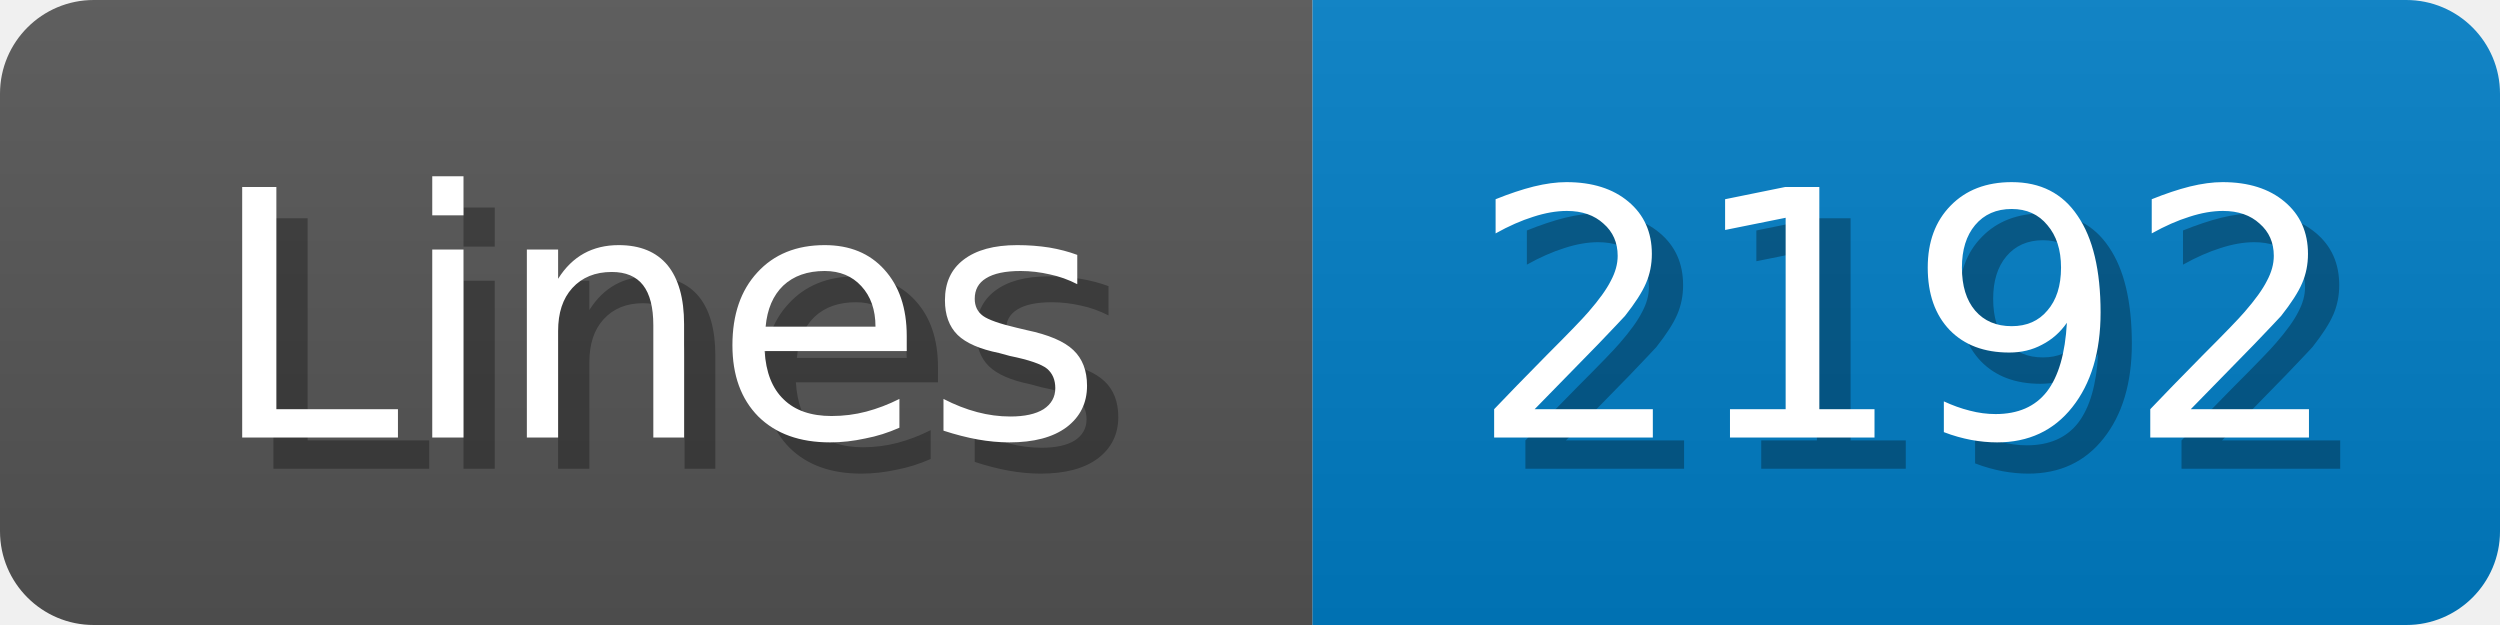
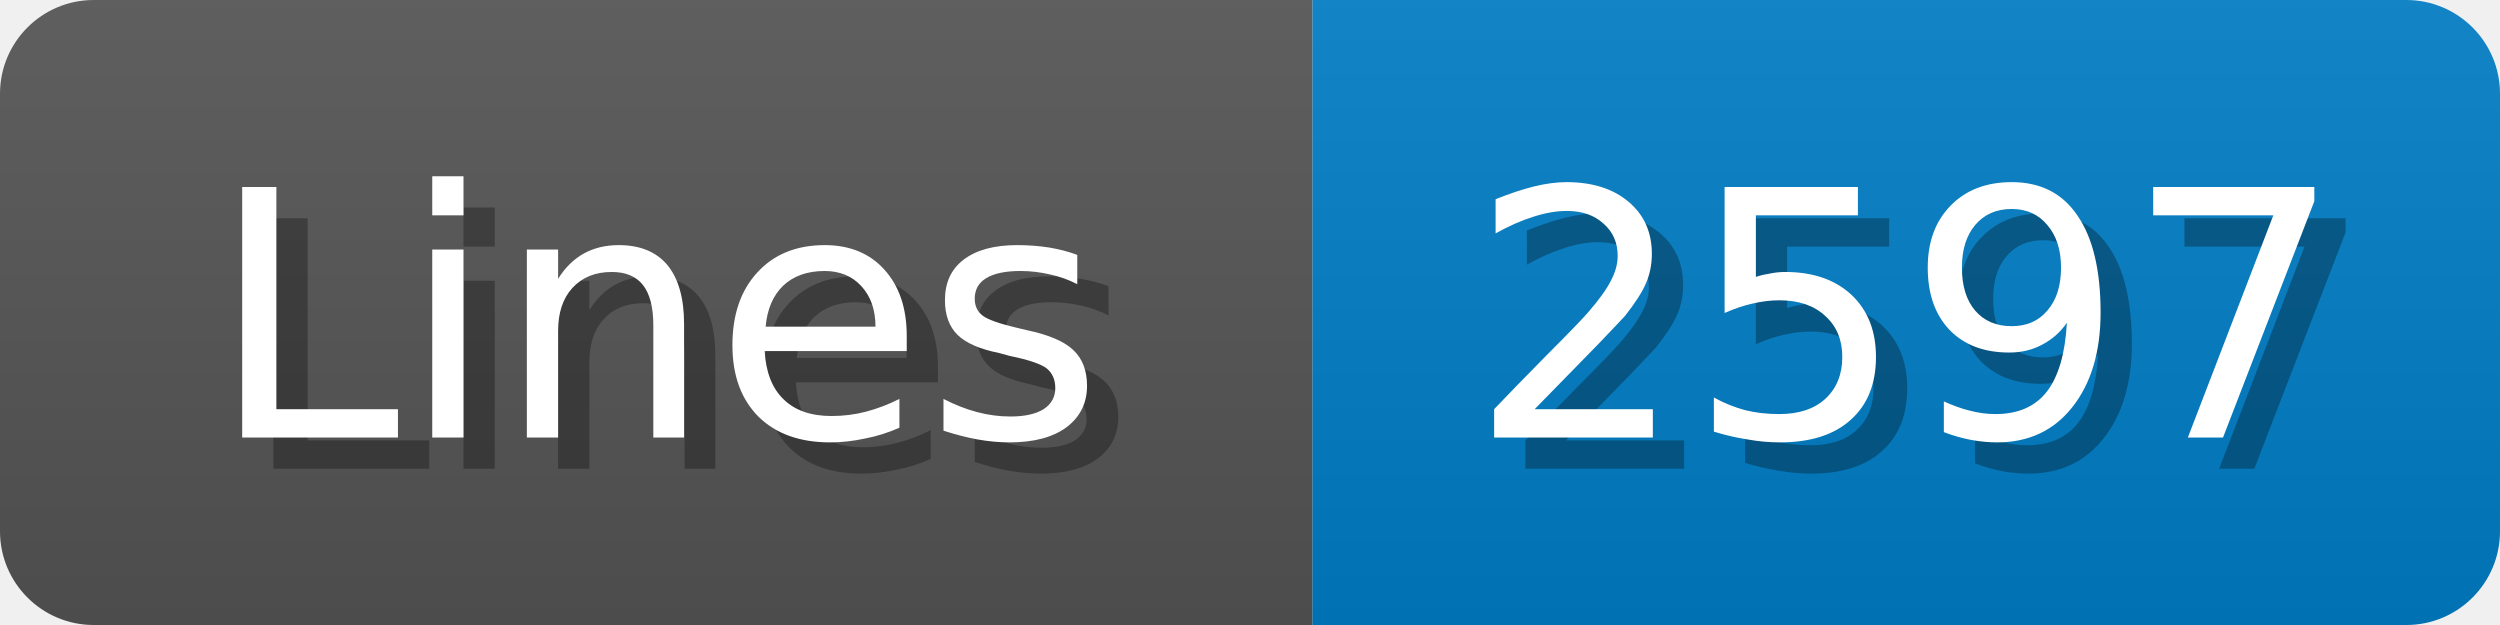
<svg xmlns="http://www.w3.org/2000/svg" width="80" height="20">
  <linearGradient id="b" x2="0" y2="100%">
    <stop offset="0" stop-color="#bbb" stop-opacity=".1" />
    <stop offset="1" stop-opacity=".1" />
  </linearGradient>
  <mask id="anybadge_1">
    <rect width="80" height="20" rx="3" fill="#fff" />
  </mask>
  <g mask="url(#anybadge_1)">
    <path fill="#555" d="M0 0h42v20H0z" />
    <path fill="#007ec6" d="M42 0h38v20H42z" />
    <path fill="url(#b)" d="M0 0h80v20H0z" />
  </g>
  <g fill="#fff" text-anchor="middle" font-family="DejaVu Sans,Verdana,Geneva,sans-serif" font-size="11">
    <text x="22.0" y="15" fill="#010101" fill-opacity=".3">Lines</text>
    <text x="21.0" y="14">Lines</text>
  </g>
  <g fill="#fff" text-anchor="middle" font-family="DejaVu Sans,Verdana,Geneva,sans-serif" font-size="11">
-     <text x="62.0" y="15" fill="#010101" fill-opacity=".3">2192</text>
-     <text x="61.0" y="14">2192</text>
+     <text x="62.0" y="15" fill="#010101" fill-opacity=".3">2597</text>
+     <text x="61.0" y="14">2597</text>
  </g>
</svg>
